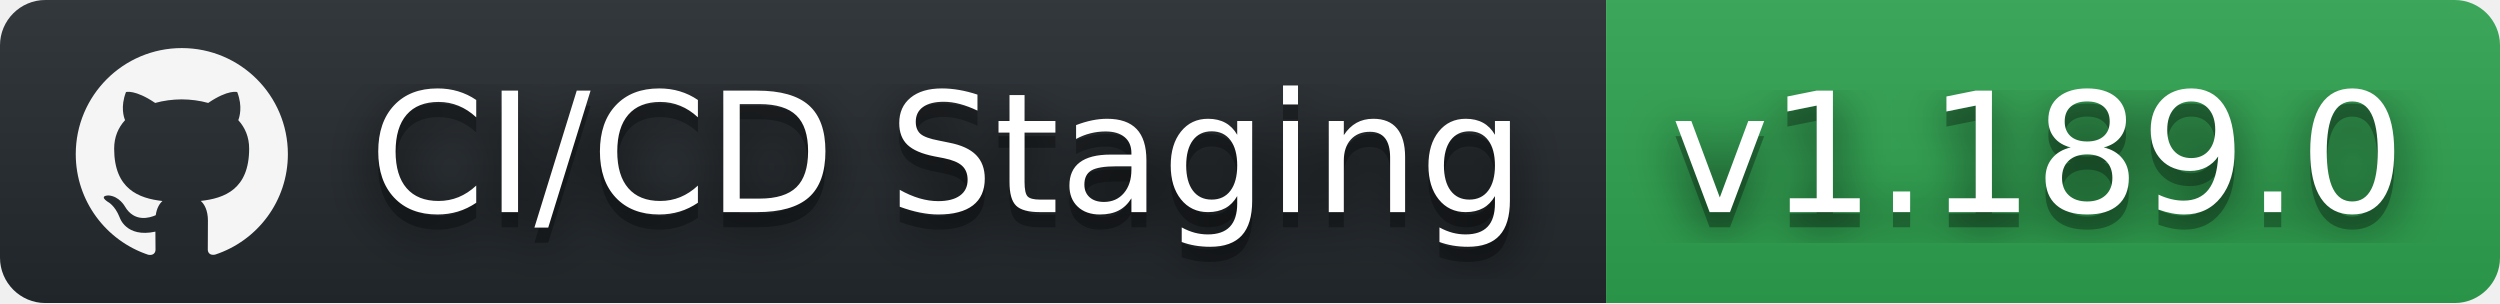
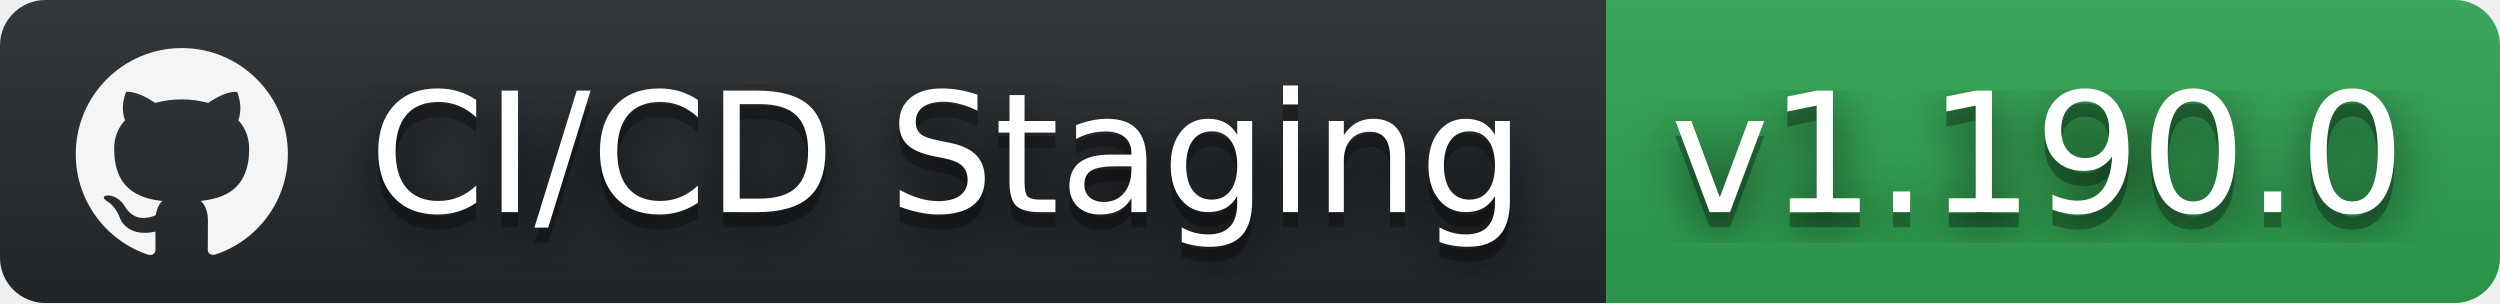
- <svg xmlns="http://www.w3.org/2000/svg" width="165" height="20" role="img" aria-label="CI/CD Staging: v1.189.0">
+ <svg xmlns="http://www.w3.org/2000/svg" width="165" height="20" role="img" aria-label="CI/CD Staging: v1.190.0">
  <filter id="blur">
    <feGaussianBlur stdDeviation="16" />
  </filter>
  <linearGradient id="s" x2="0" y2="100%">
    <stop offset="0" stop-color="#bbb" stop-opacity=".1" />
    <stop offset="1" stop-opacity=".1" />
  </linearGradient>
  <clipPath id="r">
    <rect width="165" height="20" rx="3" />
  </clipPath>
  <g clip-path="url(#r)">
    <rect width="106" height="20" fill="#24292e" />
    <rect x="106" width="59" height="20" fill="#2ea44f" />
    <rect width="165" height="20" fill="url(#s)" />
  </g>
  <g fill="#fff" text-anchor="middle" font-family="Verdana,Geneva,DejaVu Sans,sans-serif" text-rendering="geometricPrecision" font-size="110">
    <svg x="5" y="3" width="14" height="14" fill="whitesmoke" role="img" viewBox="0 0 24 24">
      <path d="M12 .297c-6.63 0-12 5.373-12 12 0 5.303 3.438 9.8 8.205 11.385.6.113.82-.258.82-.577 0-.285-.01-1.04-.015-2.04-3.338.724-4.042-1.61-4.042-1.61C4.422 18.07 3.633 17.7 3.633 17.7c-1.087-.744.084-.729.084-.729 1.205.084 1.838 1.236 1.838 1.236 1.07 1.835 2.809 1.305 3.495.998.108-.776.417-1.305.76-1.605-2.665-.3-5.466-1.332-5.466-5.93 0-1.31.465-2.38 1.235-3.22-.135-.303-.54-1.523.105-3.176 0 0 1.005-.322 3.3 1.23.96-.267 1.98-.399 3-.405 1.02.006 2.04.138 3 .405 2.28-1.552 3.285-1.23 3.285-1.23.645 1.653.24 2.873.12 3.176.765.84 1.23 1.91 1.23 3.22 0 4.61-2.805 5.625-5.475 5.92.42.36.81 1.096.81 2.22 0 1.606-.015 2.896-.015 3.286 0 .315.21.69.825.57C20.565 22.092 24 17.592 24 12.297c0-6.627-5.373-12-12-12" />
    </svg>
    <g transform="scale(.1)">
      <g aria-hidden="true" fill="#010101">
        <text x="625" y="150" fill-opacity=".8" filter="url(#blur)" textLength="790">CI/CD Staging</text>
        <text x="625" y="150" fill-opacity=".3" textLength="790">CI/CD Staging</text>
      </g>
      <text x="625" y="140" textLength="790">CI/CD Staging</text>
    </g>
    <g transform="scale(.1)">
      <g aria-hidden="true" fill="#010101">
-         <text x="1345" y="150" fill-opacity=".8" filter="url(#blur)" textLength="490">v1.189.0</text>
-         <text x="1345" y="150" fill-opacity=".3" textLength="490">v1.189.0</text>
+         <text x="1345" y="150" fill-opacity=".8" filter="url(#blur)" textLength="490">v1.190.0</text>
+         <text x="1345" y="150" fill-opacity=".3" textLength="490">v1.190.0</text>
      </g>
-       <text x="1345" y="140" textLength="490">v1.189.0</text>
+       <text x="1345" y="140" textLength="490">v1.190.0</text>
    </g>
  </g>
</svg>
